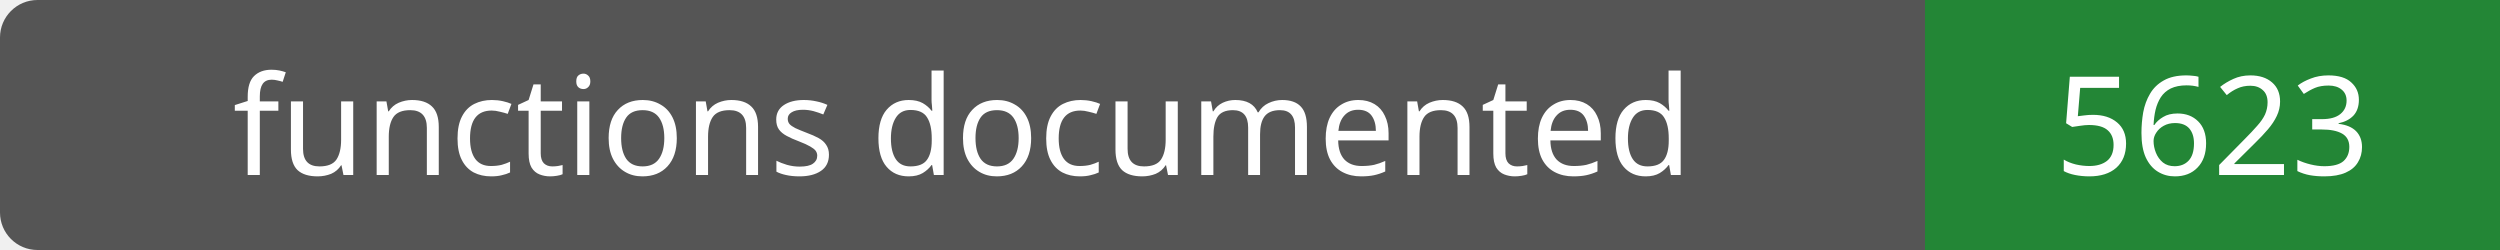
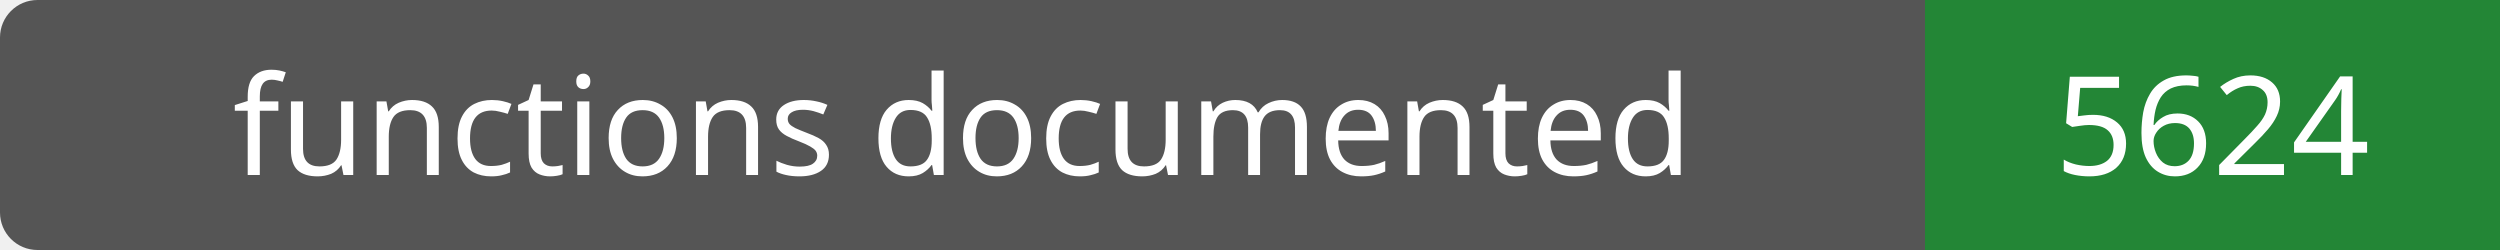
- <svg xmlns="http://www.w3.org/2000/svg" width="200" height="20" role="img" aria-label="functions documented: 5623">
+ <svg xmlns="http://www.w3.org/2000/svg" width="200" height="20" role="img" aria-label="functions documented: 5624">
  <rect width="200" height="20" rx="3" fill="#555" />
  <path fill="#238636" d="M154 0h46v20H154z" />
  <g fill="#fff" text-anchor="middle" font-family="Verdana,sans-serif" font-size="11">
    <text x="77.0" y="14">functions documented</text>
-     <text x="177.0" y="14">5623</text>
+     <text x="177.0" y="14">5624</text>
  </g>
</svg>
